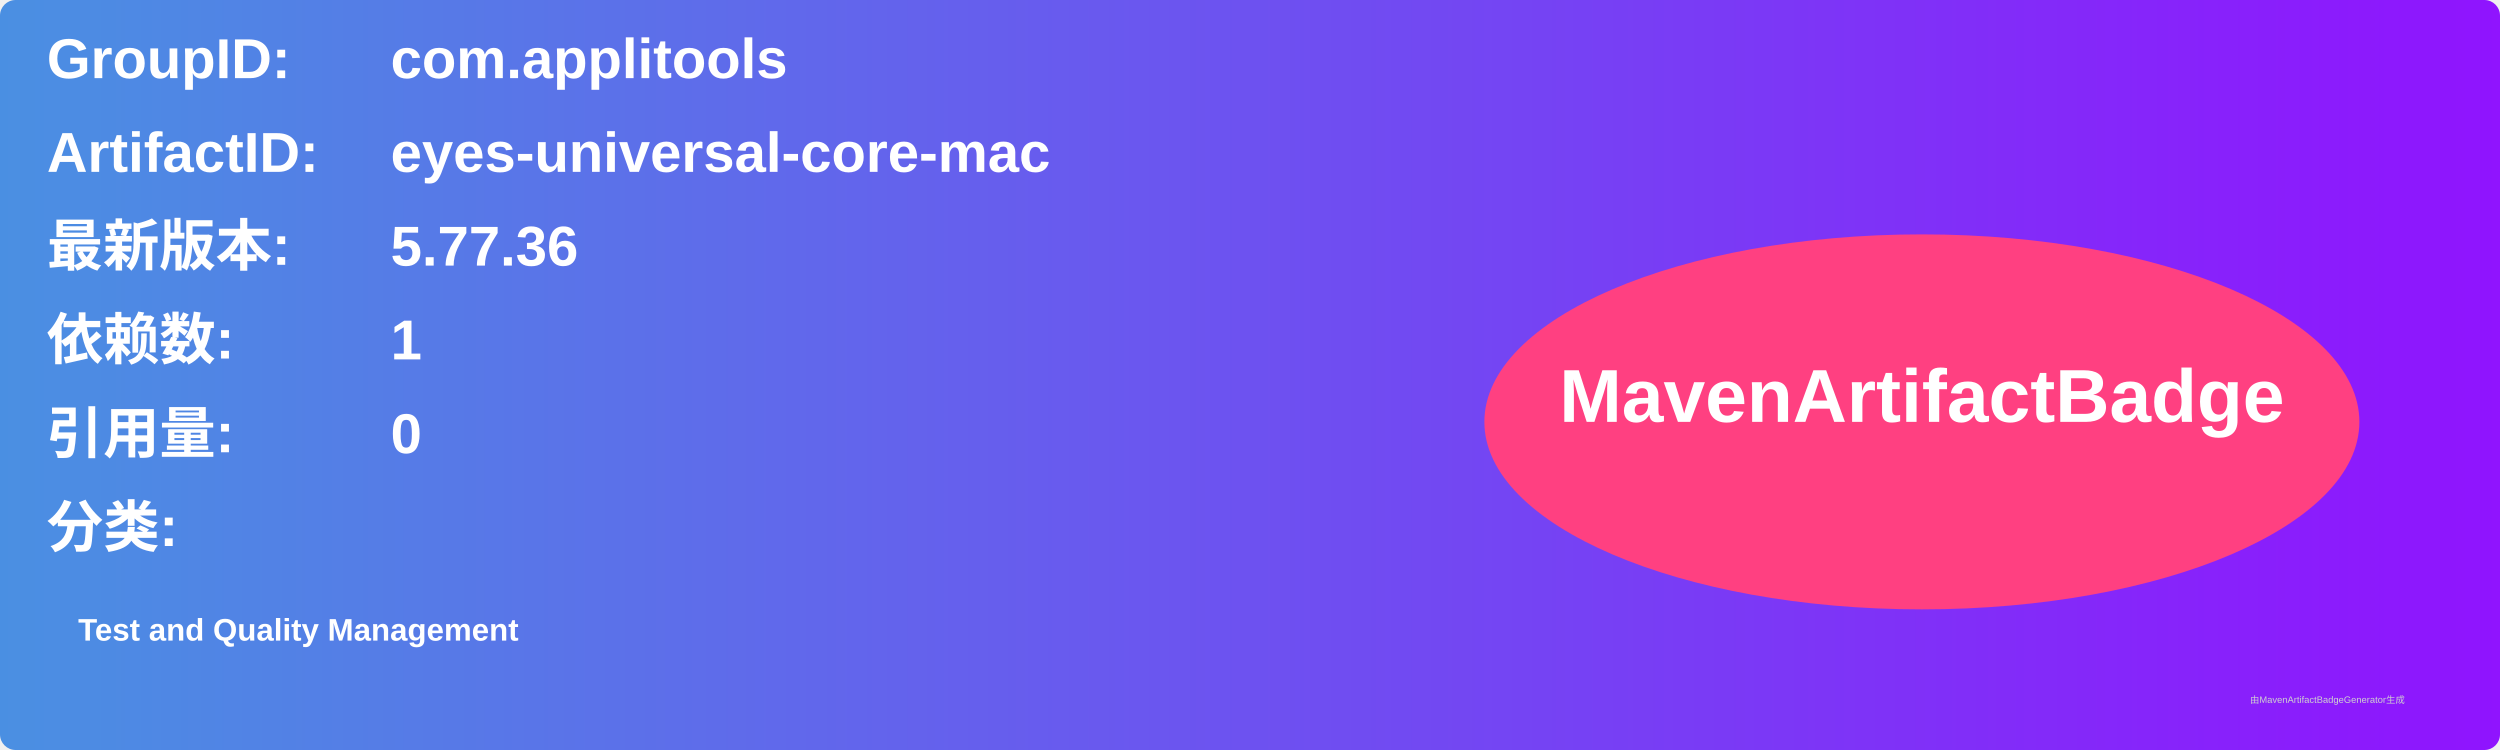
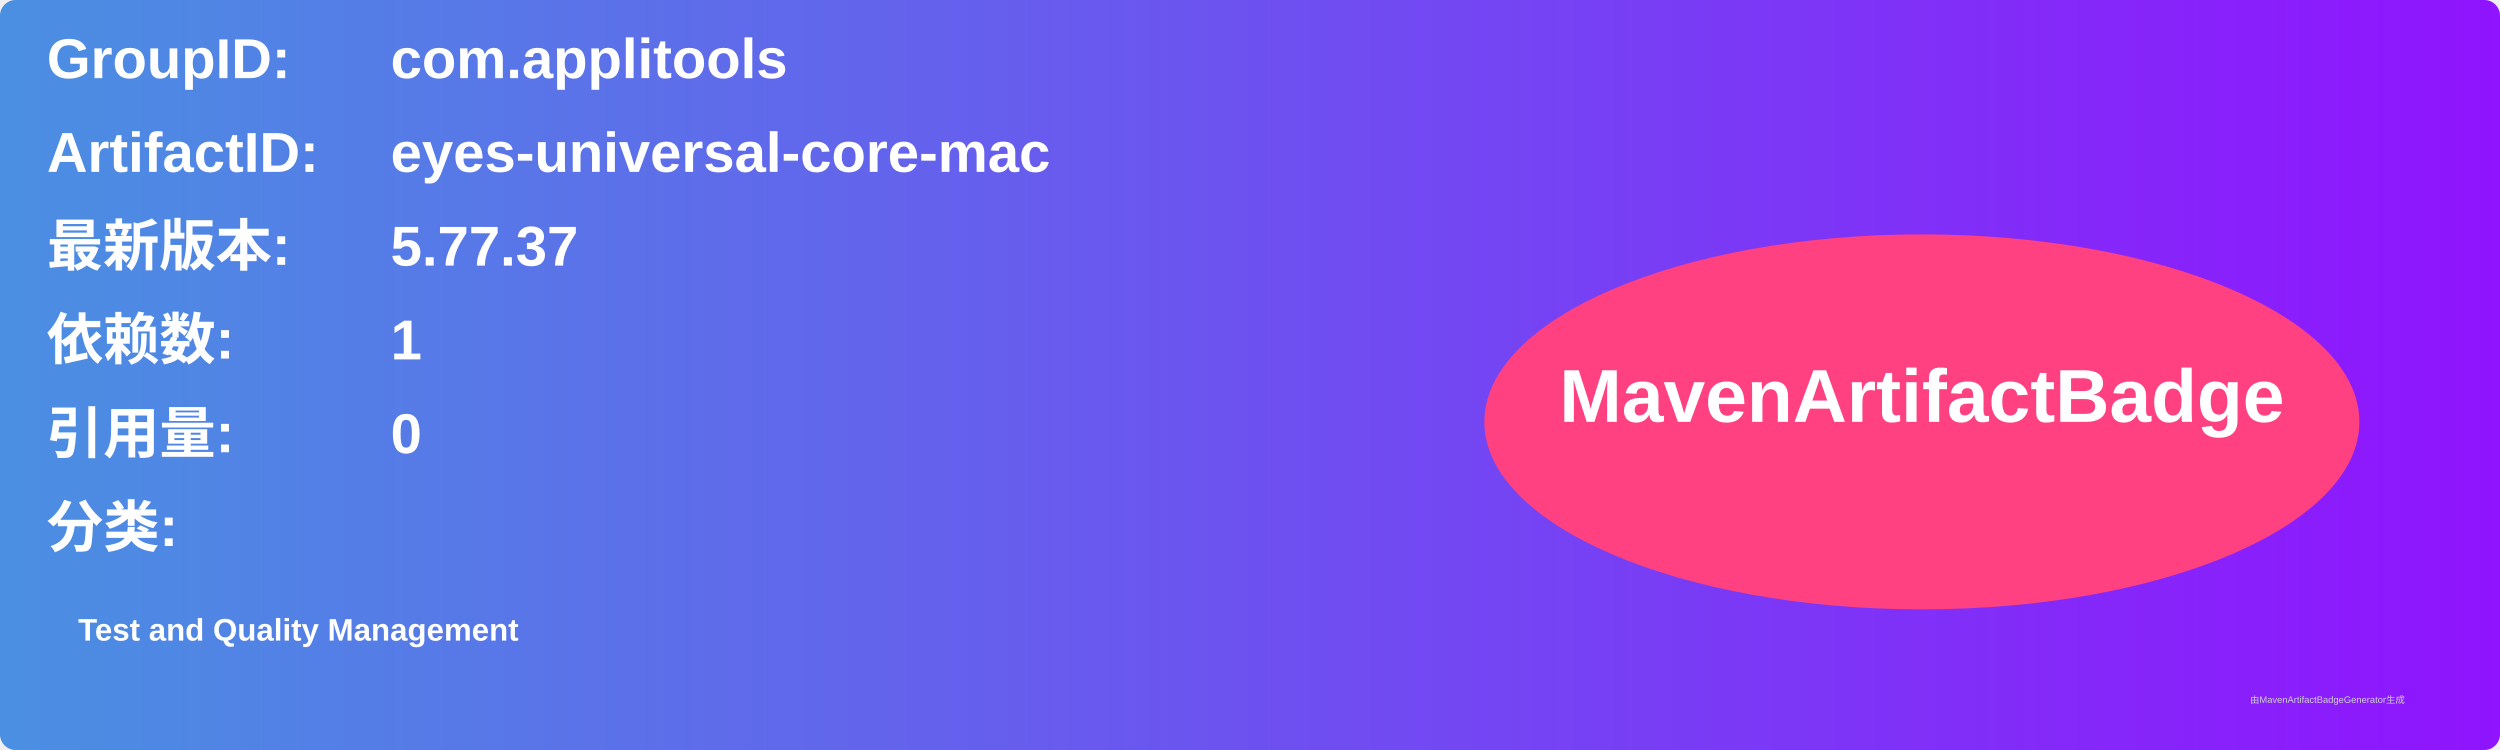
<svg xmlns="http://www.w3.org/2000/svg" width="800" height="240" viewBox="0 0 800 240">
  <linearGradient id="grad" x1="0%" y1="0%" x2="100%" y2="0%">
    <stop offset="0%" stop-color="#4a90e2" />
    <stop offset="100%" stop-color="#9013fe" />
  </linearGradient>
  <rect width="100%" height="100%" rx="5" ry="5" fill="url(#grad)" />
  <g transform="translate(15, 15)">
    <text x="0" y="10" font-family="Arial" font-size="18" fill="white" font-weight="bold" width="260">GroupID:</text>
    <text x="110" y="10" font-family="Arial" font-size="18" fill="white" font-weight="bold" width="460">com.applitools</text>
    <text x="0" y="40" font-family="Arial" font-size="18" fill="white" font-weight="bold" width="260">ArtifactID:</text>
    <text x="110" y="40" font-family="Arial" font-size="18" fill="white" font-weight="bold" width="460">eyes-universal-core-mac</text>
    <text x="0" y="70" font-family="Arial" font-size="18" fill="white" font-weight="bold">最新版本:</text>
    <text x="110" y="70" font-family="Arial" font-size="18" fill="white" font-weight="bold">
-       <tspan font-weight="bold">5.77.36</tspan>
+       <tspan font-weight="bold">5.77.37</tspan>
    </text>
    <text x="0" y="100" font-family="Arial" font-size="18" fill="white" font-weight="bold">依赖数: </text>
    <text x="110" y="100" font-family="Arial" font-size="18" fill="white">
      <tspan font-weight="bold">1</tspan>
    </text>
    <text x="0" y="130" font-family="Arial" font-size="18" fill="white" font-weight="bold">引用量: </text>
    <text x="110" y="130" font-family="Arial" font-size="18" fill="white">
      <tspan font-weight="bold">0</tspan>
    </text>
    <text x="0" y="160" font-family="Arial" font-size="18" fill="white" font-weight="bold">分类:</text>
    <text x="10" y="190" font-family="Arial" font-size="10" fill="white">
      <tspan font-weight="bold">Test and Quality Management</tspan>
    </text>
    <ellipse cx="600" cy="120" rx="140" ry="60" fill="#ff4081" />
    <text x="600" y="120" text-anchor="middle" font-family="Arial" font-size="24" fill="white" font-weight="bold">MavenArtifactBadge</text>
  </g>
  <text x="720" y="225" font-family="Arial" font-size="3" fill="#d0d0d0">由MavenArtifactBadgeGenerator生成</text>
</svg>
